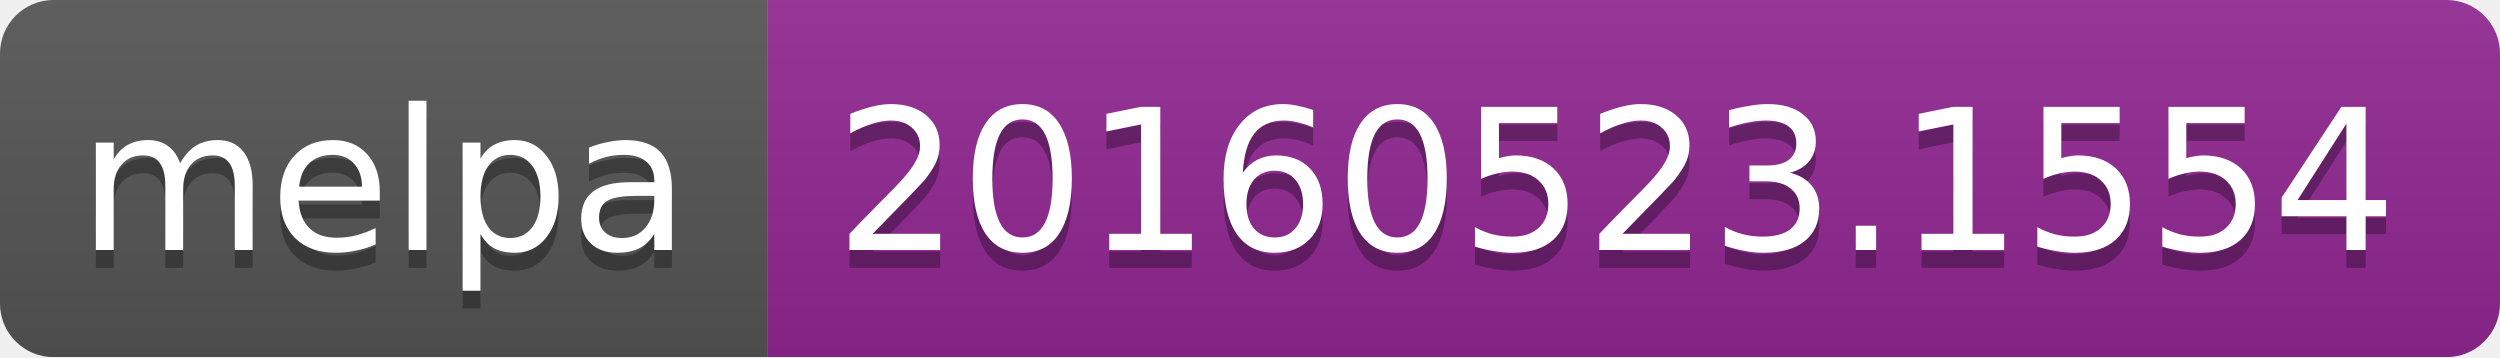
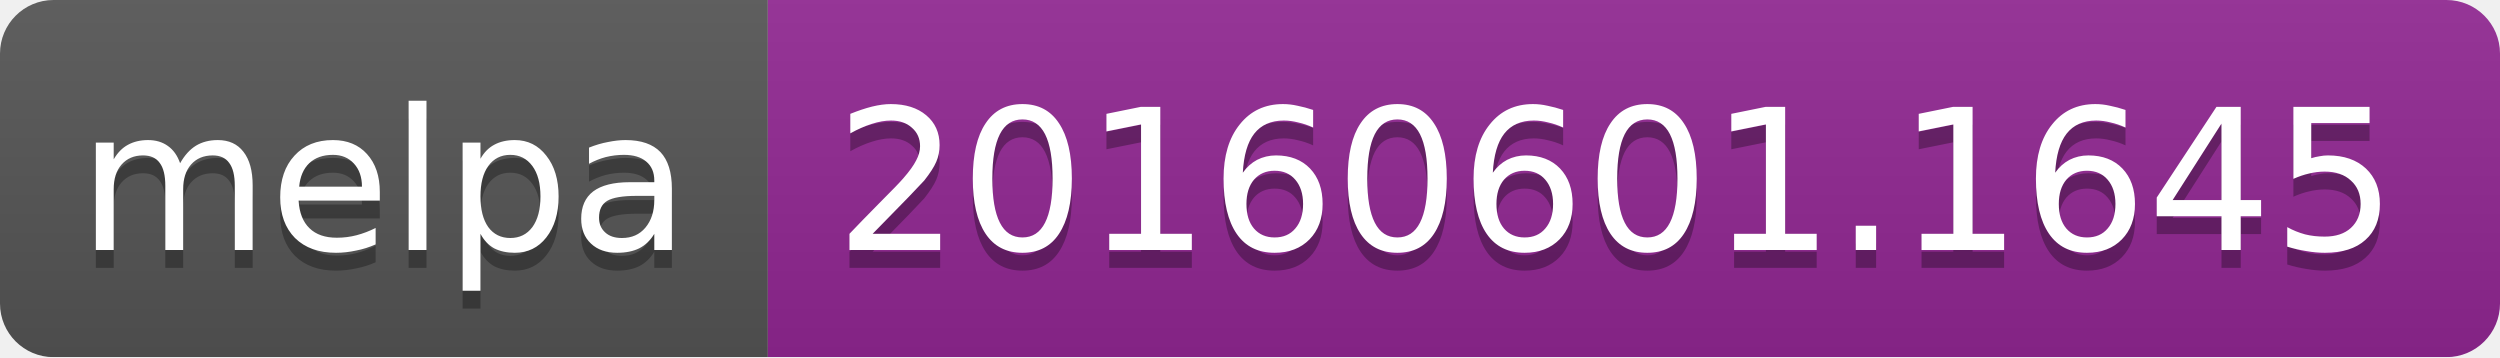
<svg xmlns="http://www.w3.org/2000/svg" width="140" height="20">
  <linearGradient id="b" x2="0" y2="100%">
    <stop offset="0" stop-color="#bbb" stop-opacity=".1" />
    <stop offset="1" stop-opacity=".1" />
  </linearGradient>
  <mask id="a">
    <rect width="140" height="20" rx="3" fill="#fff" />
  </mask>
  <g mask="url(#a)">
    <path fill="#555" d="M0 0h43v20H0z" />
    <path fill="#922793" d="M43 0h97v20H43z" />
    <path fill="url(#b)" d="M0 0h140v20H0z" />
  </g>
  <g fill="#fff" text-anchor="middle" font-family="DejaVu Sans,Verdana,Geneva,sans-serif" font-size="11">
    <text x="21.5" y="15" fill="#010101" fill-opacity=".3">melpa</text>
    <text x="21.5" y="14">melpa</text>
-     <text x="90.5" y="15" fill="#010101" fill-opacity=".3">20160523.1554</text>
-     <text x="90.5" y="14">20160523.1554</text>
+     <text x="90.5" y="15" fill="#010101" fill-opacity=".3">20160601.1645</text>
+     <text x="90.5" y="14">20160601.1645</text>
  </g>
</svg>
